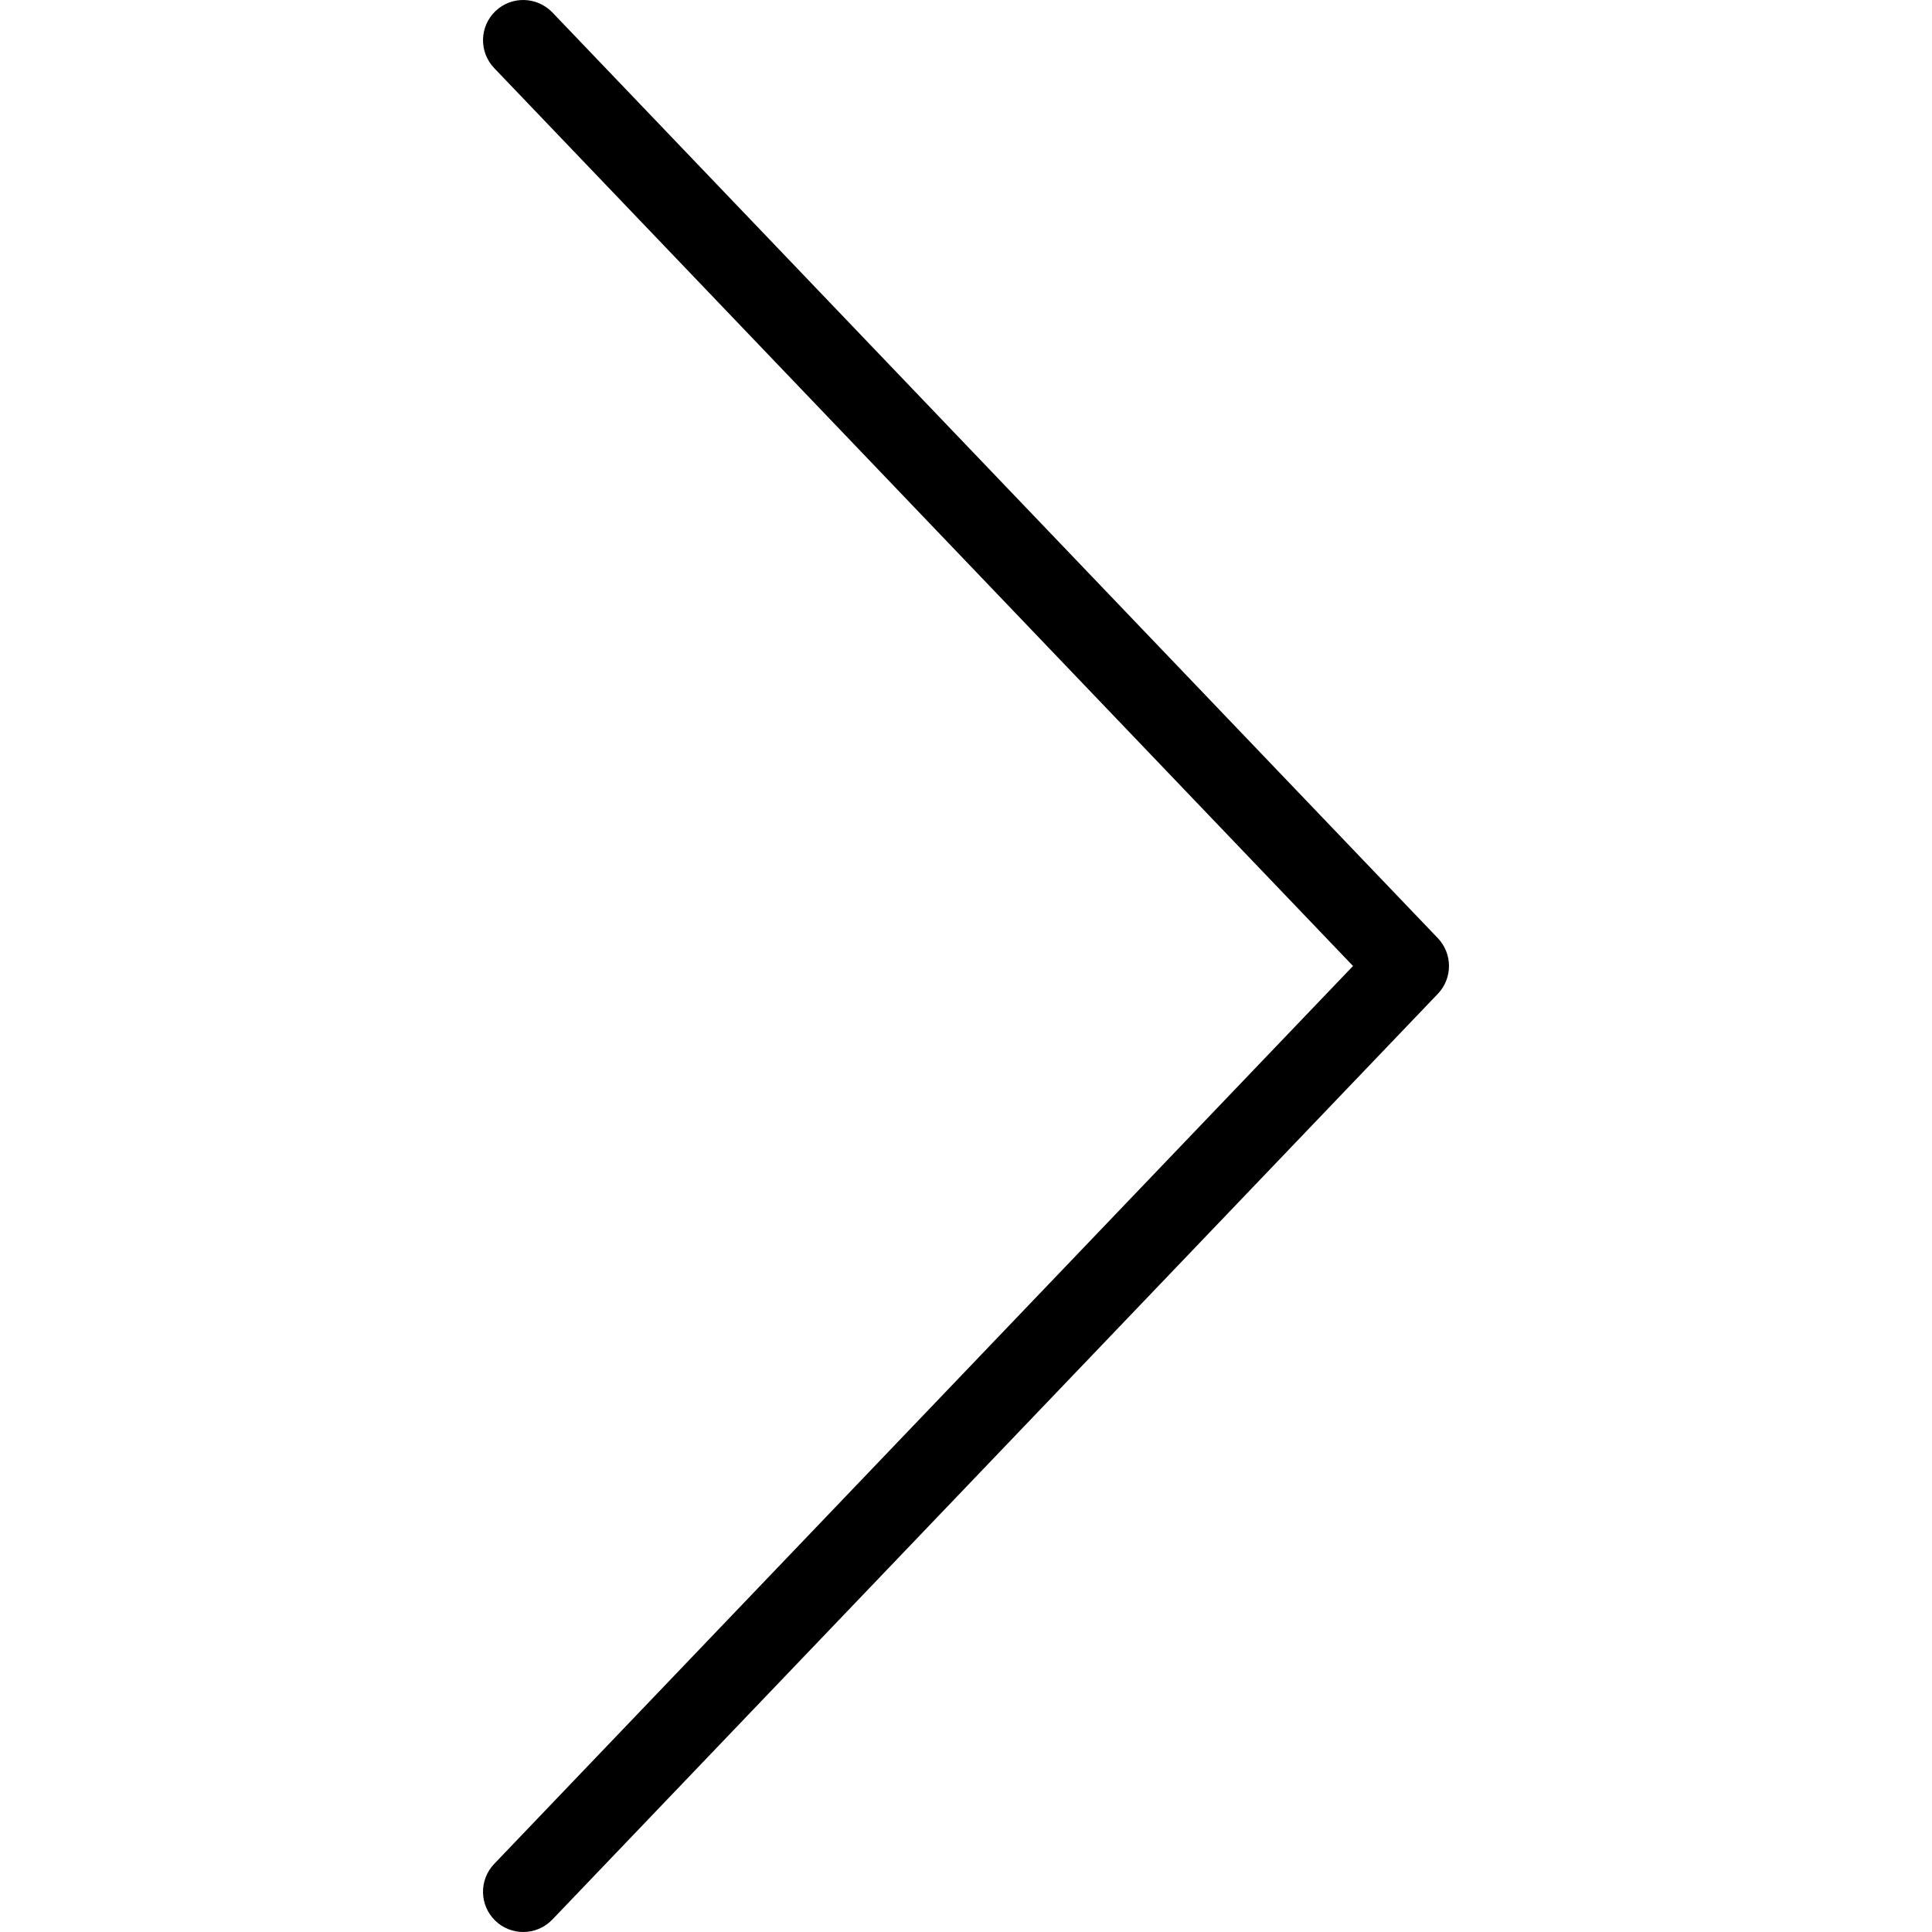
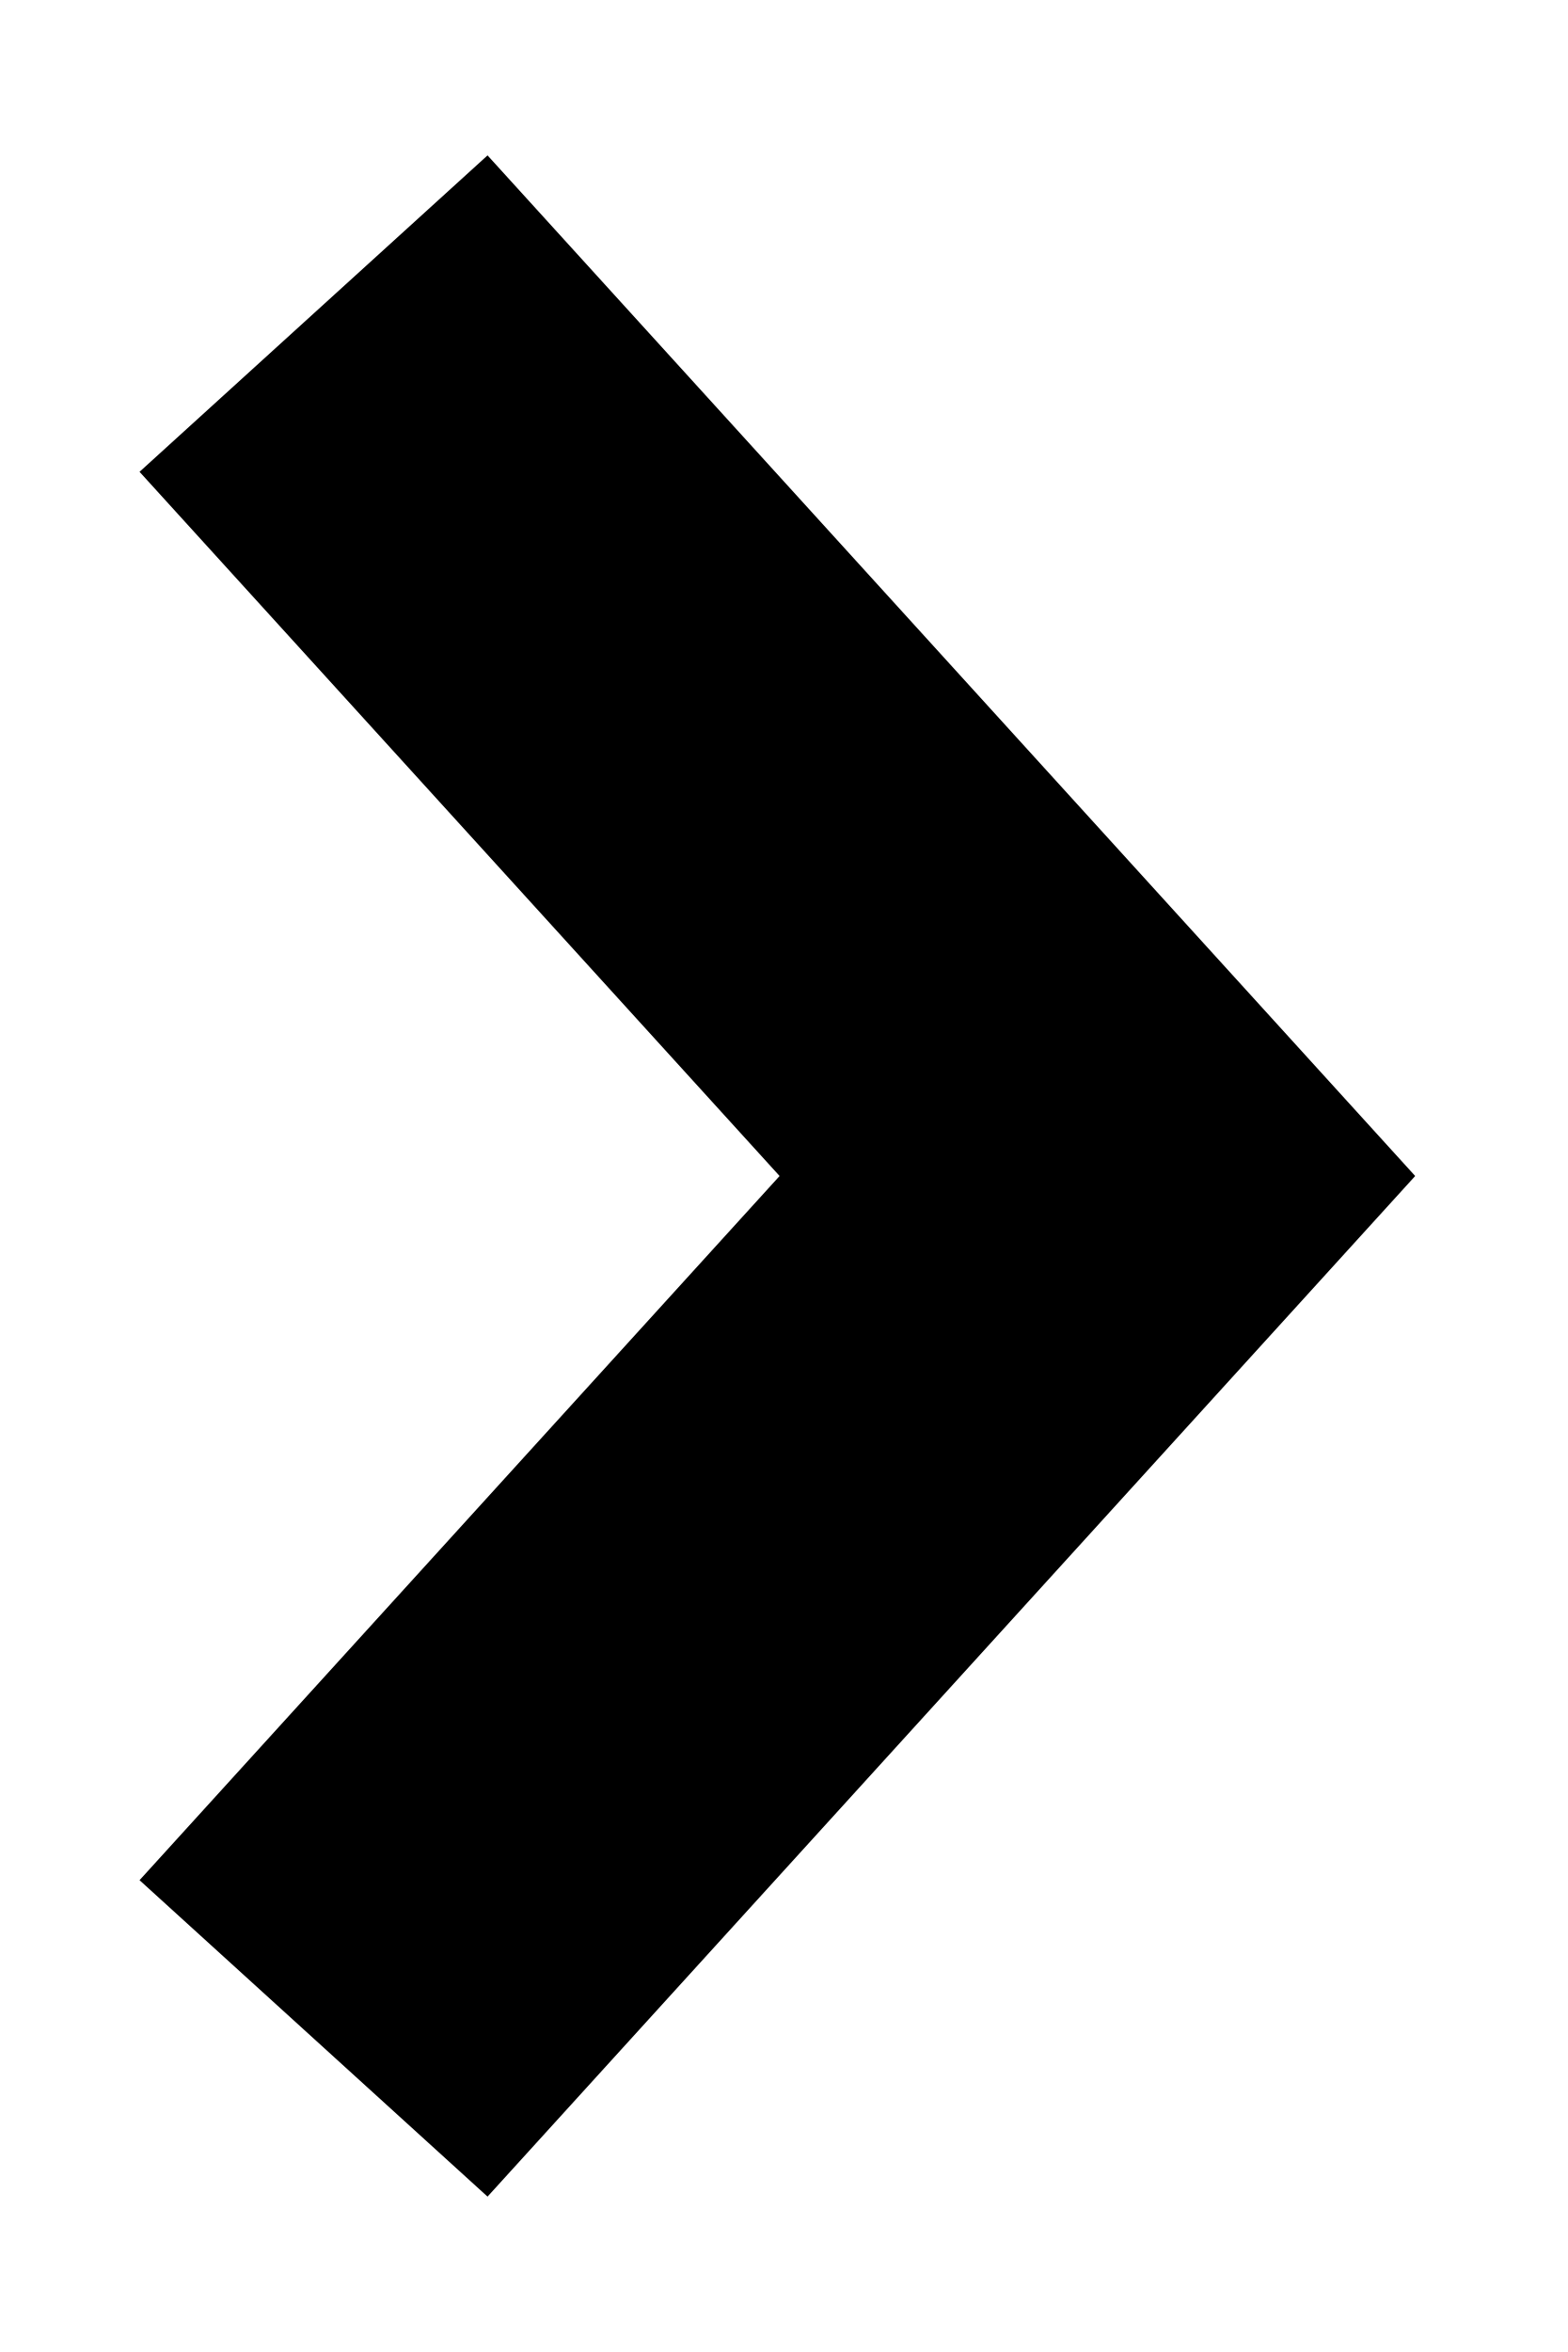
- <svg xmlns="http://www.w3.org/2000/svg" version="1.1" id="Layer_1" x="0px" y="0px" viewBox="0 0 511.995 511.995" style="enable-background:new 0 0 511.995 511.995;" xml:space="preserve">
-   <g>
-     <g>
-       <path d="M381.039,248.62L146.373,3.287c-4.083-4.229-10.833-4.417-15.083-0.333c-4.25,4.073-4.396,10.823-0.333,15.083    L358.56,255.995L130.956,493.954c-4.063,4.26-3.917,11.01,0.333,15.083c2.063,1.979,4.729,2.958,7.375,2.958    c2.813,0,5.604-1.104,7.708-3.292L381.039,263.37C384.977,259.245,384.977,252.745,381.039,248.62z" />
-     </g>
-   </g>
-   <g>
- </g>
-   <g>
- </g>
-   <g>
- </g>
-   <g>
- </g>
-   <g>
- </g>
-   <g>
- </g>
-   <g>
- </g>
-   <g>
- </g>
-   <g>
- </g>
-   <g>
- </g>
-   <g>
- </g>
-   <g>
- </g>
-   <g>
- </g>
-   <g>
- </g>
-   <g>
- </g>
+ <svg xmlns="http://www.w3.org/2000/svg" width="10" height="15" viewBox="0 0 10 15" fill="none">
+   <path d="M2 2L7 7.5L2 13" stroke="black" stroke-width="3" />
</svg>
